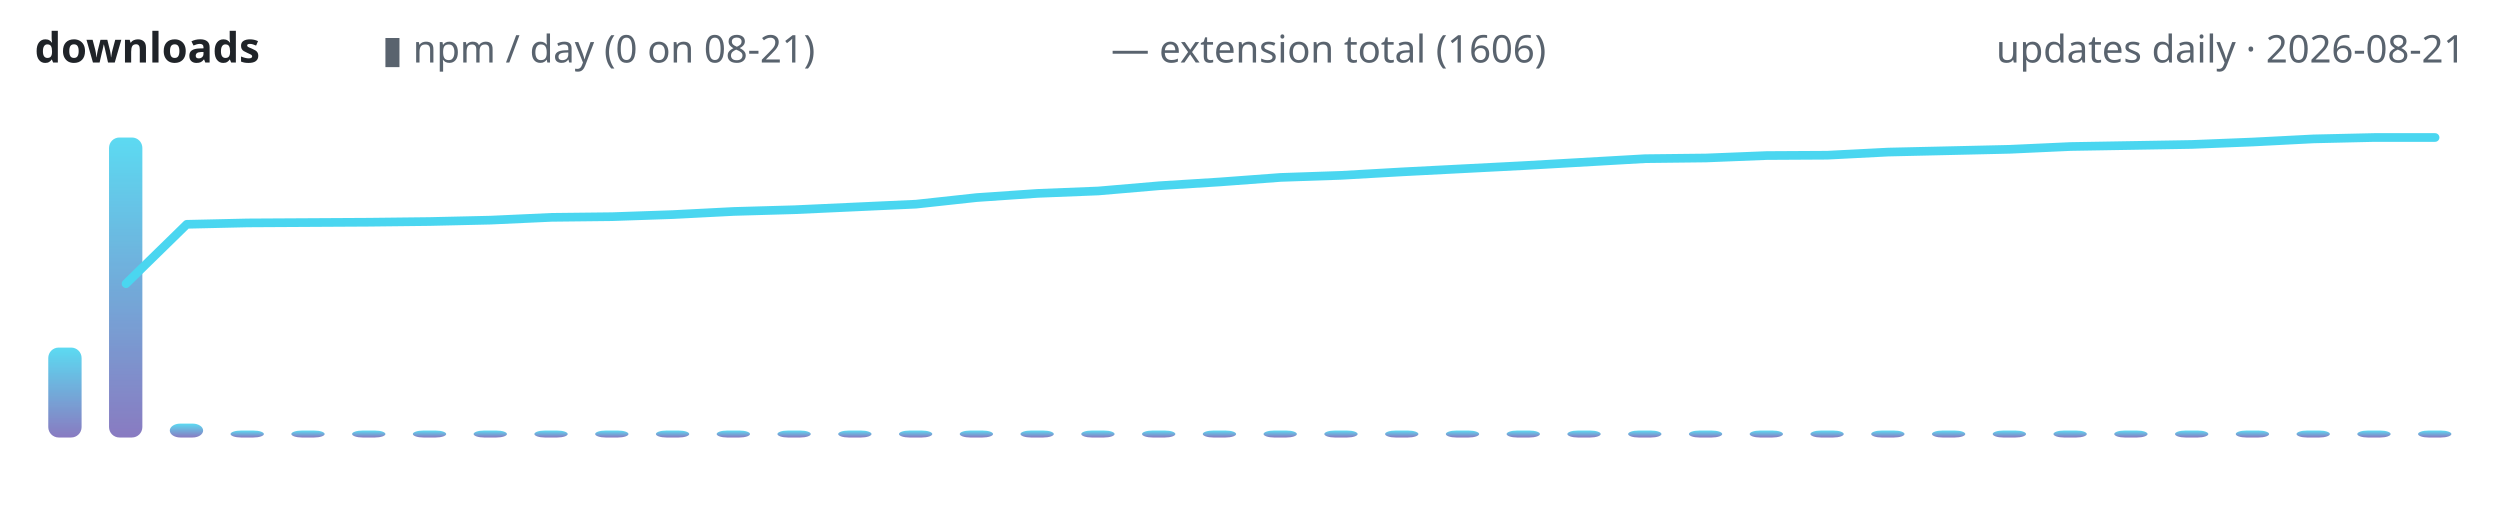
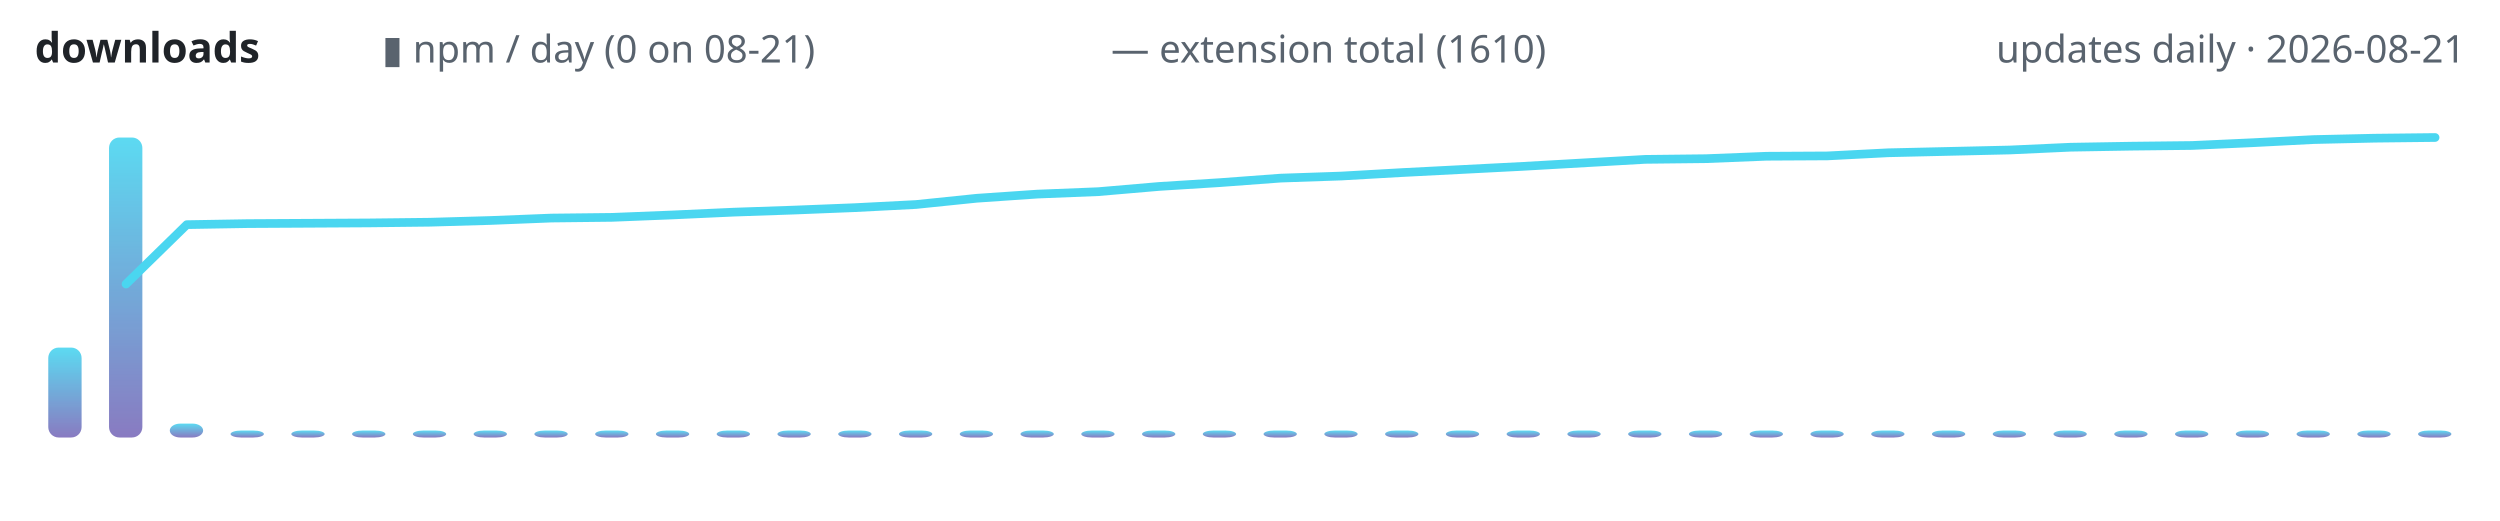
<svg xmlns="http://www.w3.org/2000/svg" width="720" height="150" viewBox="0 0 720 150" role="img" aria-label="lodestone downloads over time">
  <defs>
    <linearGradient id="g" x1="0" y1="1" x2="0" y2="0">
      <stop offset="0" stop-color="#7c6cba" />
      <stop offset="1" stop-color="#4ad6f0" />
    </linearGradient>
  </defs>
  <text x="10" y="18" font-family="ui-sans-serif,system-ui,sans-serif" font-size="12" font-weight="600" fill="#1f2328" text-anchor="start">downloads</text>
  <text x="110" y="18" font-family="ui-sans-serif,system-ui,sans-serif" font-size="11" font-weight="400" fill="#59636e" text-anchor="start">▮ npm / day (0 on 08-21)</text>
-   <text x="320" y="18" font-family="ui-sans-serif,system-ui,sans-serif" font-size="11" font-weight="400" fill="#59636e" text-anchor="start">— extension total (1606)</text>
+   <text x="320" y="18" font-family="ui-sans-serif,system-ui,sans-serif" font-size="11" font-weight="400" fill="#59636e" text-anchor="start">— extension total (1610)</text>
  <text x="710" y="18" font-family="ui-sans-serif,system-ui,sans-serif" font-size="11" font-weight="400" fill="#59636e" text-anchor="end">updates daily · 2026-08-21</text>
  <rect x="13.9" y="100.1" width="9.6" height="25.9" rx="3" fill="url(#g)" opacity="0.9" />
  <rect x="31.4" y="39.6" width="9.6" height="86.4" rx="3" fill="url(#g)" opacity="0.9" />
  <rect x="48.9" y="122.0" width="9.6" height="4.0" rx="3" fill="url(#g)" opacity="0.9" />
  <rect x="66.4" y="124.0" width="9.6" height="2.0" rx="3" fill="url(#g)" opacity="0.9" />
  <rect x="83.9" y="124.0" width="9.6" height="2.0" rx="3" fill="url(#g)" opacity="0.9" />
  <rect x="101.4" y="124.0" width="9.6" height="2.0" rx="3" fill="url(#g)" opacity="0.9" />
  <rect x="118.9" y="124.0" width="9.6" height="2.0" rx="3" fill="url(#g)" opacity="0.9" />
  <rect x="136.4" y="124.0" width="9.6" height="2.0" rx="3" fill="url(#g)" opacity="0.9" />
  <rect x="153.9" y="124.0" width="9.6" height="2.0" rx="3" fill="url(#g)" opacity="0.9" />
  <rect x="171.4" y="124.0" width="9.6" height="2.0" rx="3" fill="url(#g)" opacity="0.9" />
  <rect x="188.9" y="124.0" width="9.6" height="2.0" rx="3" fill="url(#g)" opacity="0.9" />
  <rect x="206.4" y="124.0" width="9.6" height="2.0" rx="3" fill="url(#g)" opacity="0.9" />
  <rect x="223.9" y="124.0" width="9.6" height="2.0" rx="3" fill="url(#g)" opacity="0.9" />
  <rect x="241.4" y="124.0" width="9.6" height="2.0" rx="3" fill="url(#g)" opacity="0.9" />
  <rect x="258.9" y="124.0" width="9.6" height="2.0" rx="3" fill="url(#g)" opacity="0.9" />
  <rect x="276.4" y="124.0" width="9.6" height="2.0" rx="3" fill="url(#g)" opacity="0.9" />
  <rect x="293.9" y="124.0" width="9.6" height="2.0" rx="3" fill="url(#g)" opacity="0.9" />
  <rect x="311.4" y="124.0" width="9.6" height="2.0" rx="3" fill="url(#g)" opacity="0.9" />
  <rect x="328.9" y="124.0" width="9.6" height="2.0" rx="3" fill="url(#g)" opacity="0.9" />
  <rect x="346.4" y="124.0" width="9.6" height="2.0" rx="3" fill="url(#g)" opacity="0.9" />
  <rect x="363.9" y="124.0" width="9.6" height="2.0" rx="3" fill="url(#g)" opacity="0.9" />
  <rect x="381.4" y="124.0" width="9.6" height="2.0" rx="3" fill="url(#g)" opacity="0.9" />
  <rect x="398.9" y="124.0" width="9.6" height="2.0" rx="3" fill="url(#g)" opacity="0.9" />
  <rect x="416.4" y="124.0" width="9.6" height="2.0" rx="3" fill="url(#g)" opacity="0.9" />
  <rect x="433.9" y="124.0" width="9.6" height="2.0" rx="3" fill="url(#g)" opacity="0.9" />
  <rect x="451.4" y="124.0" width="9.6" height="2.0" rx="3" fill="url(#g)" opacity="0.9" />
  <rect x="468.9" y="124.0" width="9.6" height="2.0" rx="3" fill="url(#g)" opacity="0.9" />
  <rect x="486.4" y="124.0" width="9.6" height="2.0" rx="3" fill="url(#g)" opacity="0.9" />
  <rect x="503.9" y="124.0" width="9.6" height="2.0" rx="3" fill="url(#g)" opacity="0.9" />
  <rect x="521.4" y="124.0" width="9.6" height="2.0" rx="3" fill="url(#g)" opacity="0.9" />
  <rect x="538.9" y="124.0" width="9.6" height="2.0" rx="3" fill="url(#g)" opacity="0.9" />
  <rect x="556.4" y="124.0" width="9.6" height="2.0" rx="3" fill="url(#g)" opacity="0.9" />
  <rect x="573.9" y="124.0" width="9.6" height="2.0" rx="3" fill="url(#g)" opacity="0.9" />
  <rect x="591.4" y="124.0" width="9.6" height="2.0" rx="3" fill="url(#g)" opacity="0.9" />
  <rect x="608.9" y="124.0" width="9.6" height="2.0" rx="3" fill="url(#g)" opacity="0.9" />
  <rect x="626.4" y="124.0" width="9.6" height="2.0" rx="3" fill="url(#g)" opacity="0.9" />
  <rect x="643.9" y="124.0" width="9.6" height="2.0" rx="3" fill="url(#g)" opacity="0.9" />
  <rect x="661.4" y="124.0" width="9.6" height="2.0" rx="3" fill="url(#g)" opacity="0.9" />
  <rect x="678.9" y="124.0" width="9.6" height="2.0" rx="3" fill="url(#g)" opacity="0.9" />
  <rect x="696.4" y="124.0" width="9.6" height="2.0" rx="3" fill="url(#g)" opacity="0.9" />
-   <polyline points="36.3,81.7 53.8,64.6 71.3,64.2 88.8,64.1 106.3,64.0 123.8,63.8 141.3,63.4 158.8,62.6 176.3,62.4 193.8,61.8 211.3,60.9 228.8,60.4 246.3,59.6 263.8,58.8 281.3,56.9 298.8,55.7 316.3,55.0 333.8,53.5 351.3,52.4 368.8,51.1 386.3,50.5 403.8,49.5 421.3,48.6 438.8,47.7 456.3,46.7 473.8,45.7 491.3,45.5 508.8,44.8 526.3,44.7 543.8,43.8 561.3,43.4 578.8,43.0 596.3,42.2 613.8,41.9 631.3,41.6 648.8,40.9 666.3,40.0 683.8,39.6 701.3,39.6" fill="none" stroke="#4ad6f0" stroke-width="2.5" stroke-linecap="round" stroke-linejoin="round" />
+   <polyline points="36.3,81.8 53.8,64.7 71.3,64.4 88.8,64.3 106.3,64.2 123.8,64.0 141.3,63.5 158.8,62.8 176.3,62.6 193.8,61.9 211.3,61.1 228.8,60.5 246.3,59.8 263.8,58.9 281.3,57.1 298.8,55.9 316.3,55.2 333.8,53.7 351.3,52.6 368.8,51.3 386.3,50.7 403.8,49.7 421.3,48.8 438.8,47.9 456.3,46.9 473.8,45.9 491.3,45.7 508.8,45.0 526.3,44.9 543.8,44.0 561.3,43.6 578.8,43.2 596.3,42.4 613.8,42.1 631.3,41.9 648.8,41.1 666.3,40.2 683.8,39.8 701.3,39.6" fill="none" stroke="#4ad6f0" stroke-width="2.5" stroke-linecap="round" stroke-linejoin="round" />
</svg>
